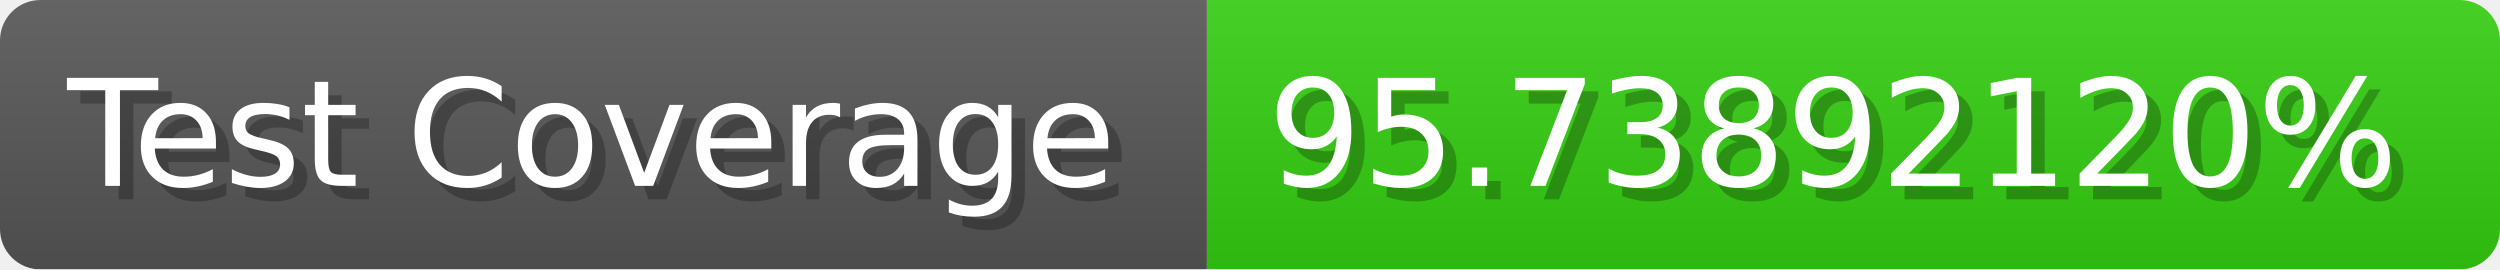
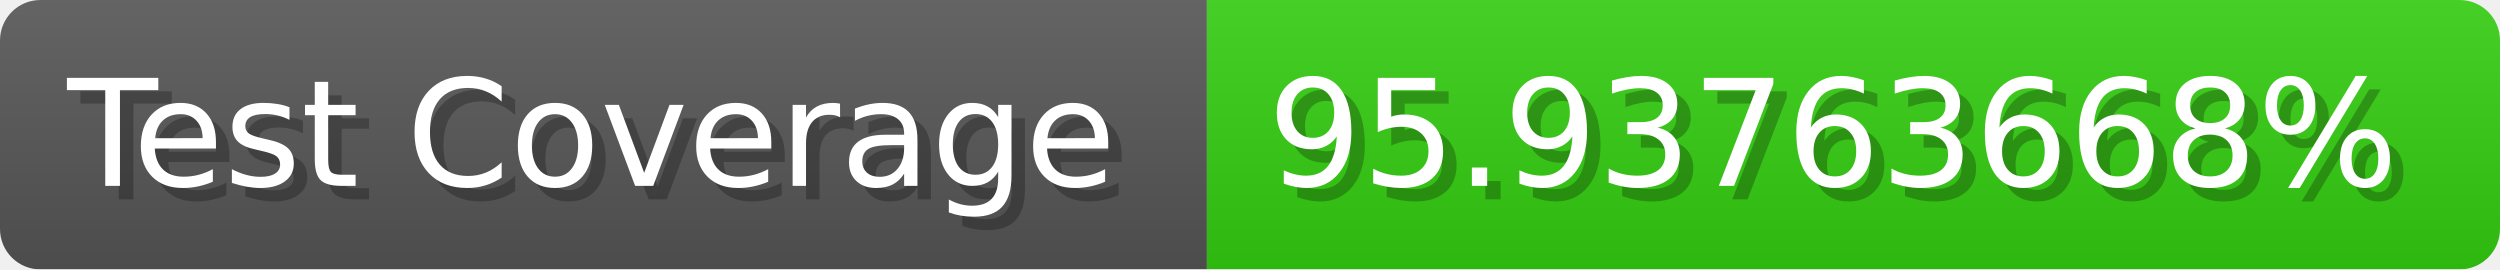
- <svg xmlns="http://www.w3.org/2000/svg" width="185.6" height="20" viewBox="0 0 1856 200" role="img" aria-label="Test Coverage: 95.73892120%">
+ <svg xmlns="http://www.w3.org/2000/svg" width="185.6" height="20" viewBox="0 0 1856 200" role="img" aria-label="Test Coverage: 95.93763668%">
  <linearGradient id="a" x2="0" y2="100%">
    <stop offset="0" stop-opacity=".1" stop-color="#EEE" />
    <stop offset="1" stop-opacity=".1" />
  </linearGradient>
  <mask id="m">
    <rect width="1856" height="200" rx="30" fill="#FFF" />
  </mask>
  <g mask="url(#m)">
    <rect width="896" height="200" fill="#555" />
    <rect width="960" height="200" fill="#3C1" x="896" />
    <rect width="1856" height="200" fill="url(#a)" />
  </g>
  <g aria-hidden="true" fill="#fff" text-anchor="start" font-family="Verdana,DejaVu Sans,sans-serif" font-size="110">
    <text x="60" y="148" textLength="796" fill="#000" opacity="0.25">Test Coverage</text>
    <text x="50" y="138" textLength="796">Test Coverage</text>
-     <text x="951" y="148" textLength="860" fill="#000" opacity="0.25">95.73892120%</text>
-     <text x="941" y="138" textLength="860">95.73892120%</text>
+     <text x="951" y="148" textLength="860" fill="#000" opacity="0.25">95.93763668%</text>
+     <text x="941" y="138" textLength="860">95.93763668%</text>
  </g>
</svg>
